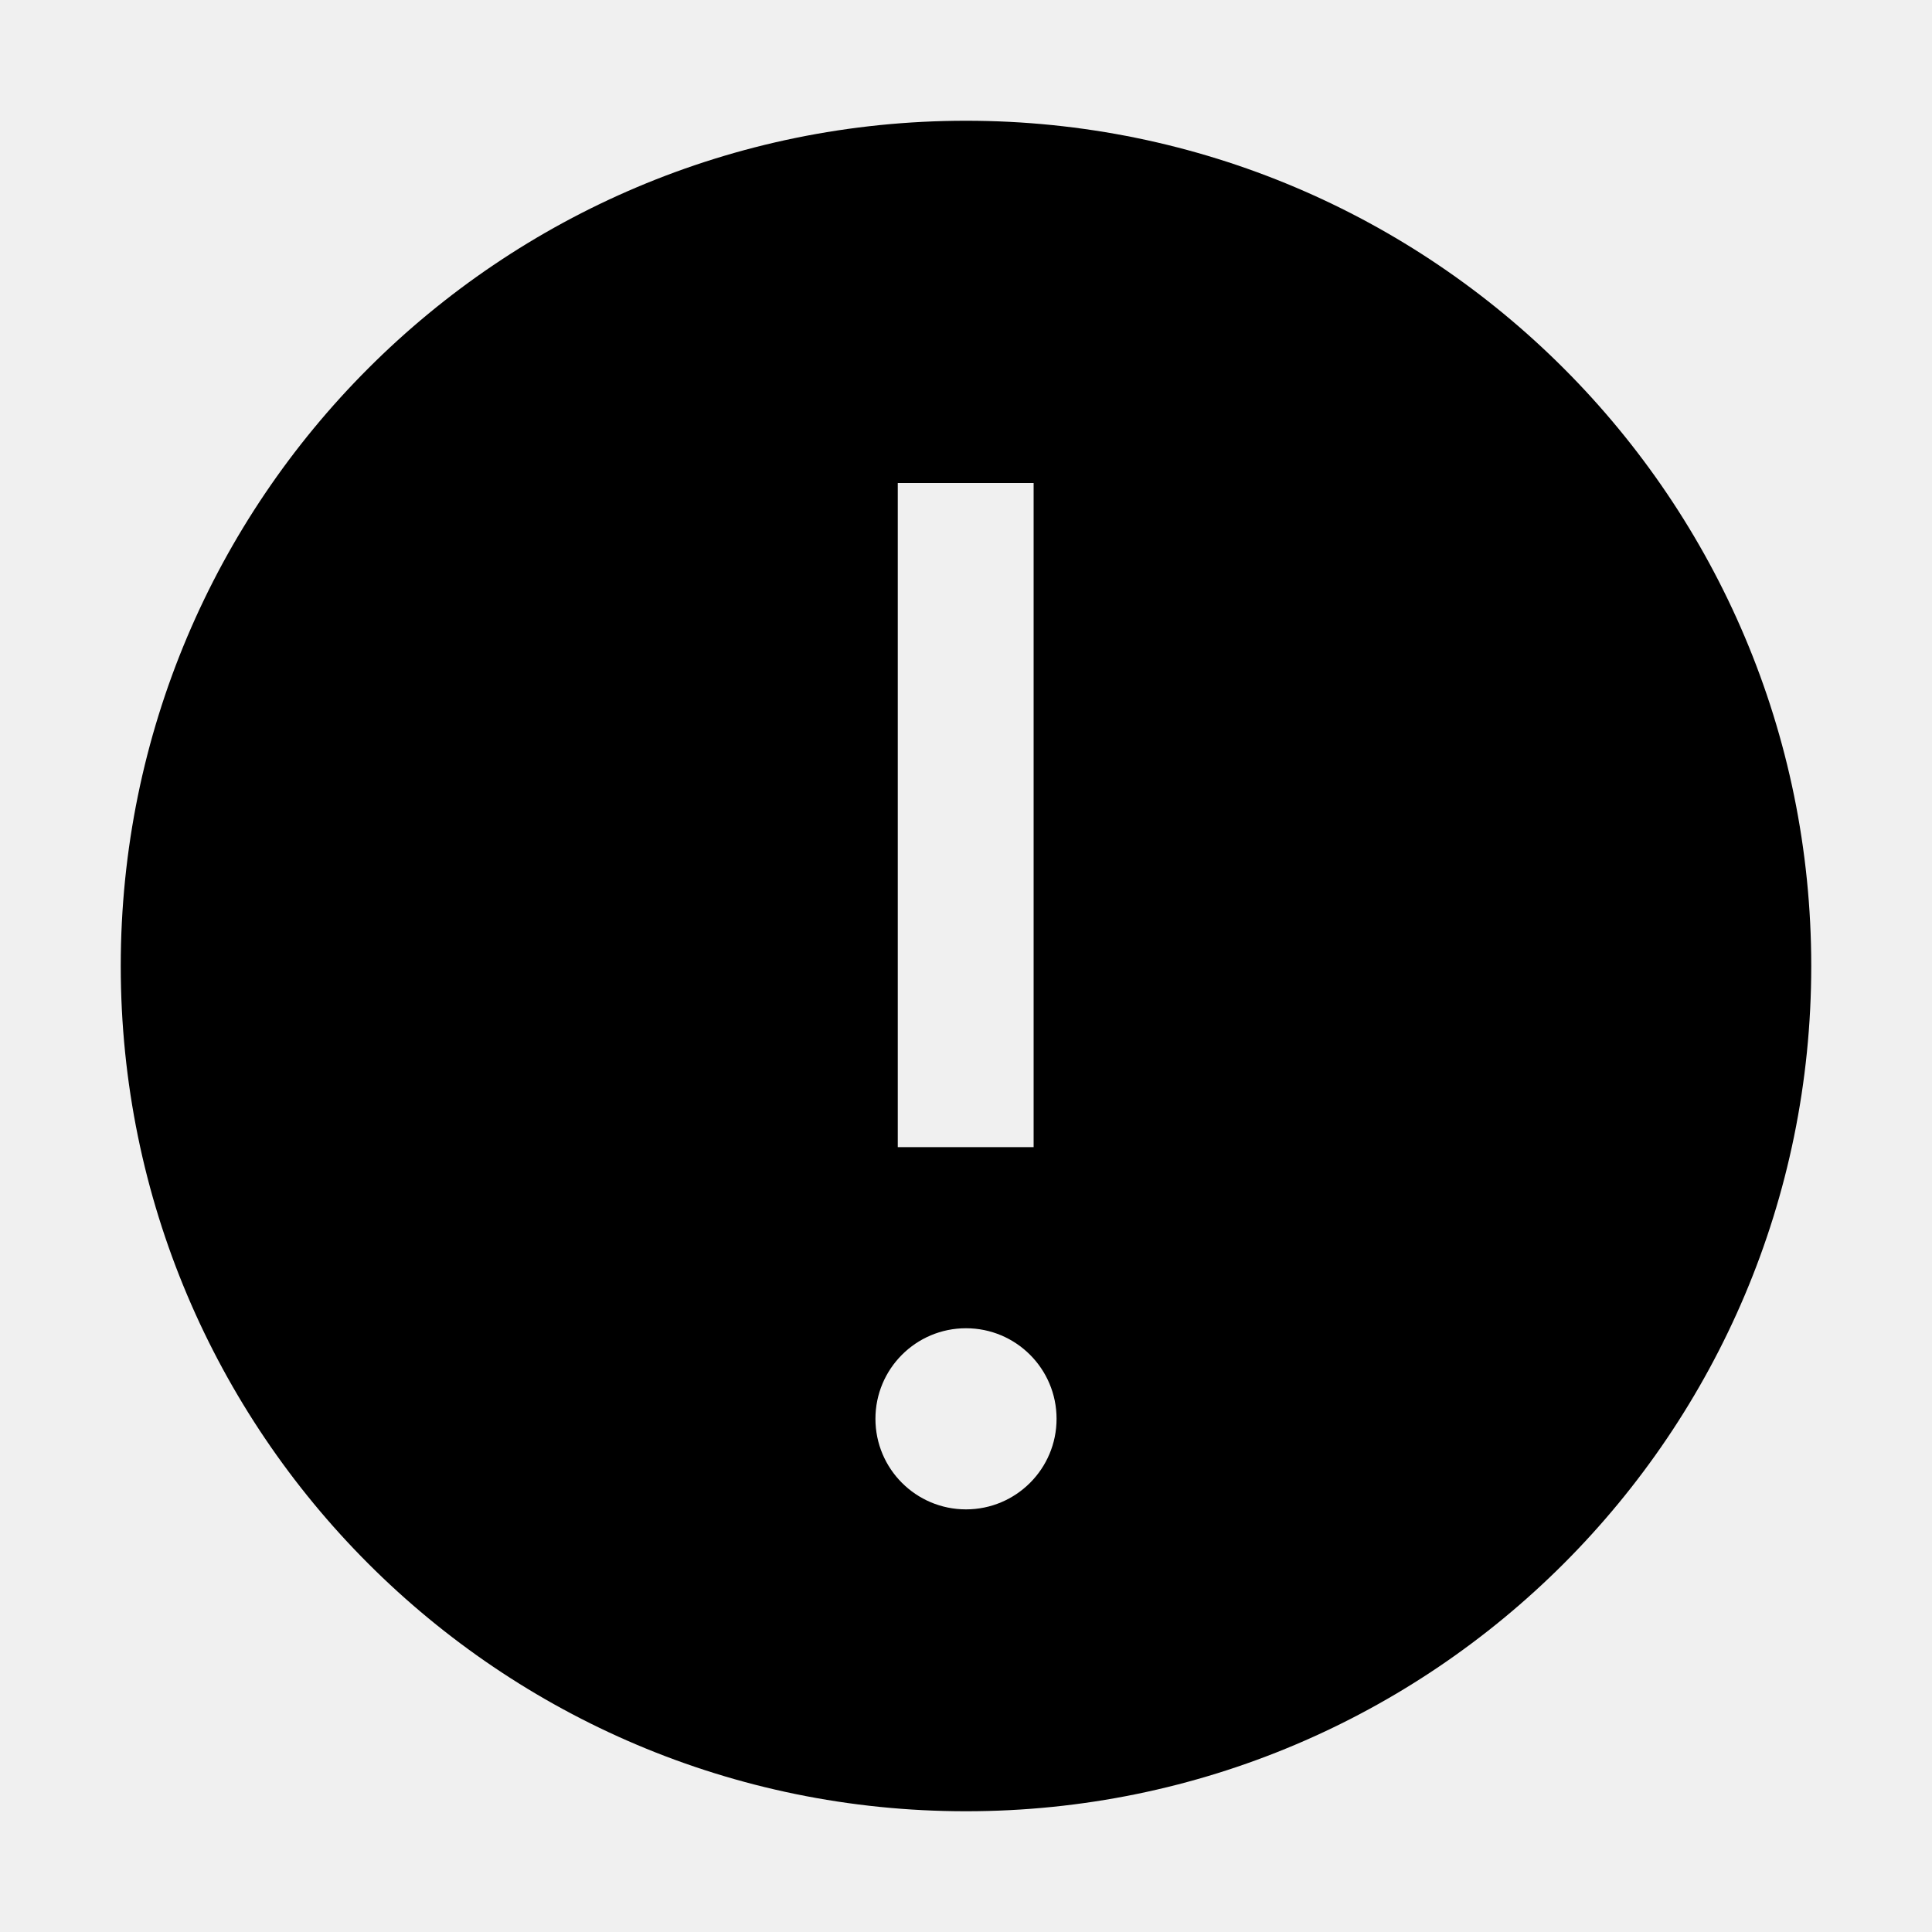
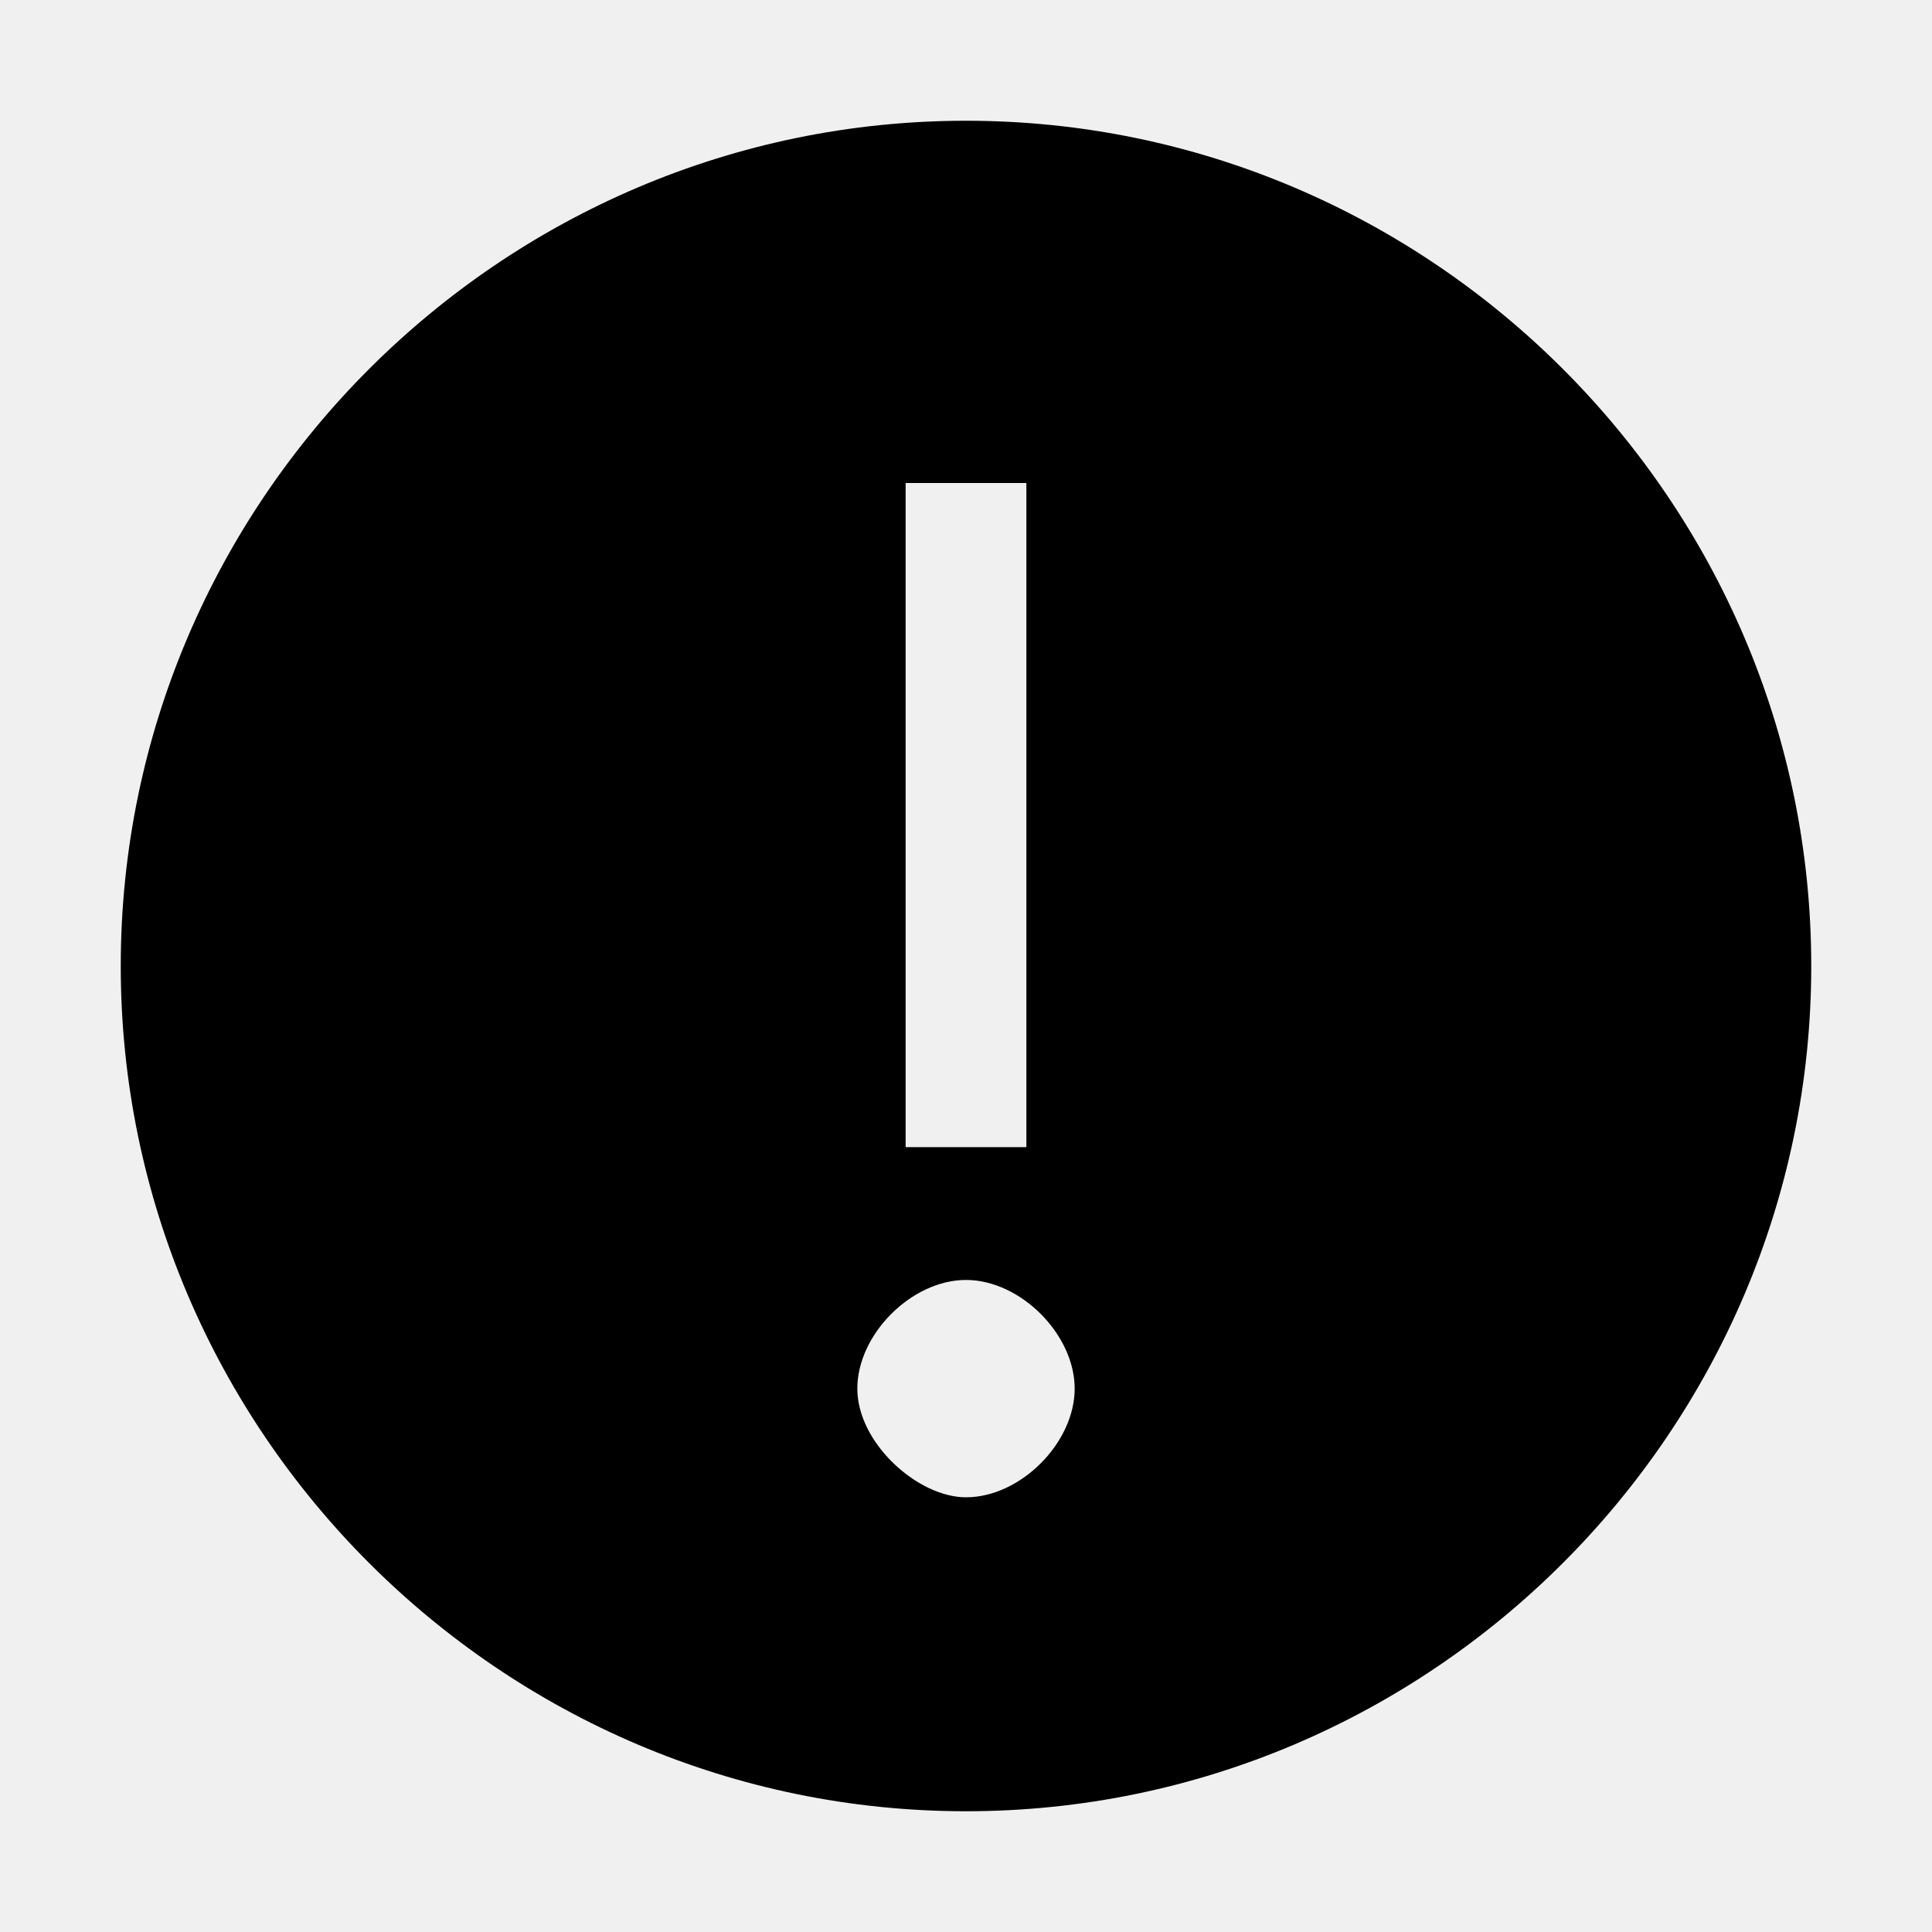
- <svg xmlns="http://www.w3.org/2000/svg" id="icon" viewBox="0 0 32 32">
-   <defs>
-     <style>.cls-1{fill:none;}</style>
-   </defs>
-   <path d="M16,2A14,14,0,1,0,30,16,14,14,0,0,0,16,2ZM14.87,8h2.25V19H14.87ZM16,25a1.5,1.5,0,1,1,1.5-1.5A1.5,1.5,0,0,1,16,25Z" transform="translate(0)" />
-   <rect id="_Transparent_Rectangle_" data-name="&lt;Transparent Rectangle&gt;" class="cls-1" width="32" height="32" />
+ <svg xmlns="http://www.w3.org/2000/svg" version="1.1" id="Layer_1" x="0px" y="0px" width="32px" height="32px" viewBox="0 0 32 32" style="enable-background:new 0 0 32 32;" xml:space="preserve">
+   <style type="text/css">
+ 	.st0{fill:none;}
+ 	.st1{opacity:0;fill:#FFFFFF;fill-opacity:0;}
+ </style>
+   <rect class="st0" width="32" height="32" />
+   <g>
+     <path d="M16,2C8.3,2,2,8.3,2,16s6.3,14,14,14s14-6.3,14-14S23.7,2,16,2z M15,11.2V8h2v3.2V19h-2V11.2z M16,24.8   c-0.8,0-1.8-0.9-1.8-1.8s0.9-1.8,1.8-1.8c0.9,0,1.8,0.9,1.8,1.8S16.9,24.8,16,24.8z" />
+     <path id="inner-path" class="st1" d="M14.2,23c0-0.9,0.9-1.8,1.8-1.8c0.9,0,1.8,0.9,1.8,1.8s-0.9,1.8-1.8,1.8   C15.2,24.8,14.2,23.9,14.2,23z M15,19v-7.8V8h2v3.2V19H15z" />
+   </g>
</svg>
